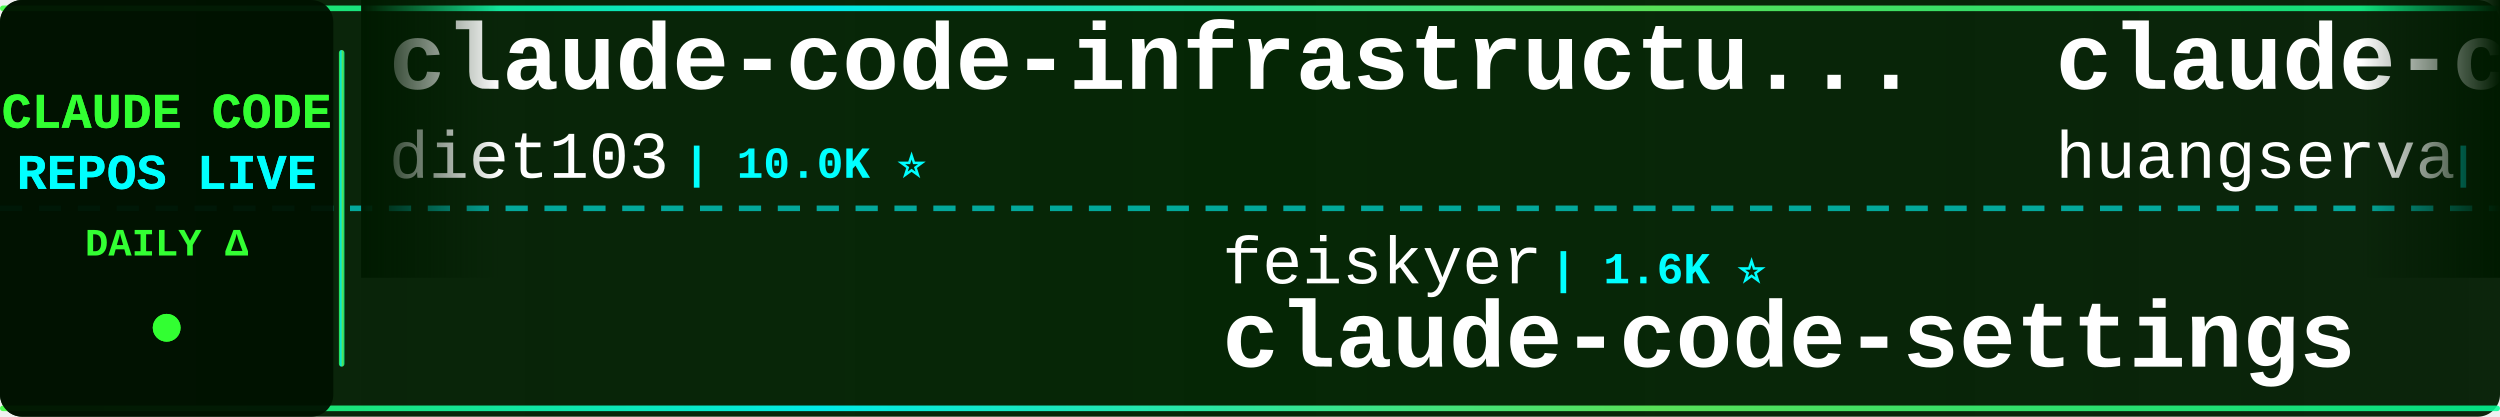
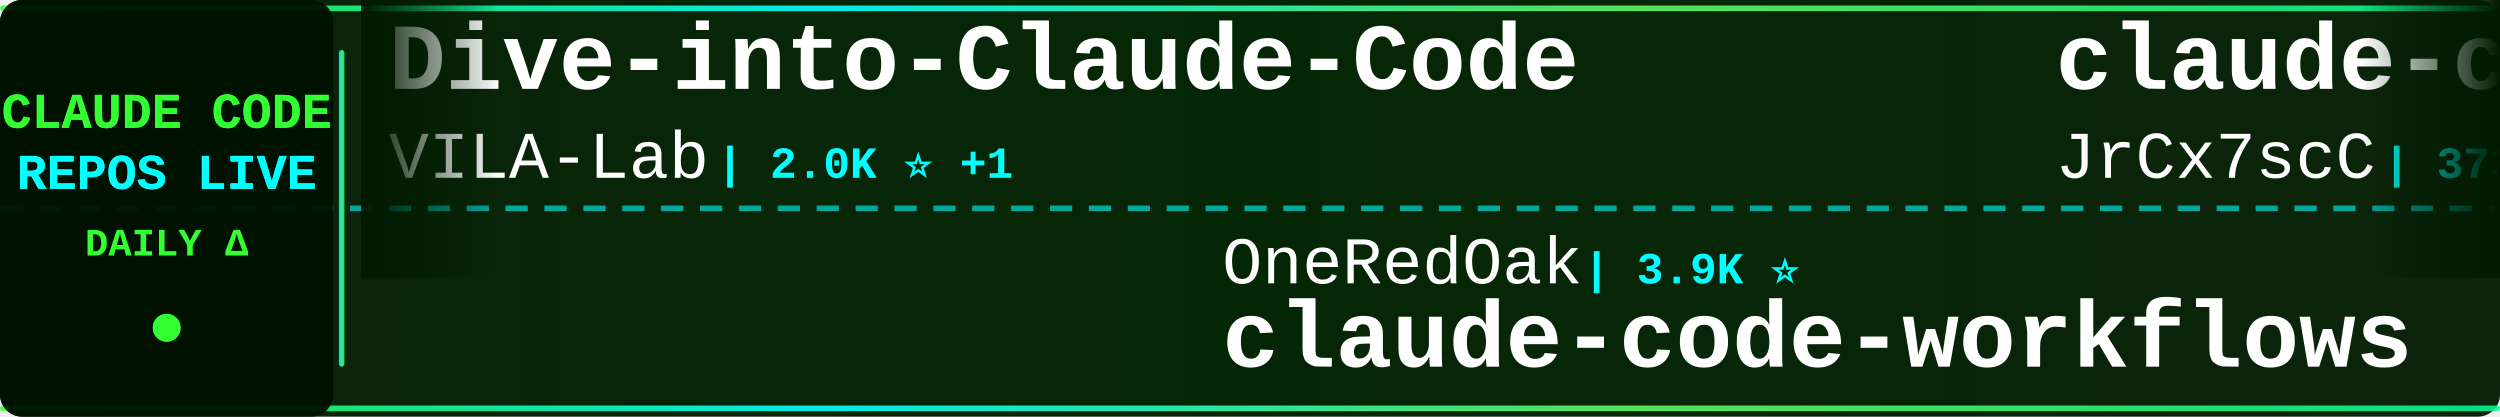
<svg xmlns="http://www.w3.org/2000/svg" width="900" height="150">
  <defs>
    <linearGradient id="tickerBg" x1="0%" y1="0%" x2="100%" y2="0%">
      <stop offset="0%" style="stop-color:#001a00;stop-opacity:0.95" />
      <stop offset="50%" style="stop-color:#002200;stop-opacity:0.98" />
      <stop offset="100%" style="stop-color:#001a00;stop-opacity:0.95" />
    </linearGradient>
    <linearGradient id="borderGrad" x1="0%" y1="0%" x2="100%" y2="0%">
      <stop offset="0%" style="stop-color:#33ff33;stop-opacity:0.85">
        <animate attributeName="stop-opacity" values="0.85;1;0.85" dur="2s" repeatCount="indefinite" />
      </stop>
      <stop offset="33%" style="stop-color:#00ffff;stop-opacity:0.9">
        <animate attributeName="stop-opacity" values="0.9;1;0.9" dur="2.2s" repeatCount="indefinite" />
      </stop>
      <stop offset="66%" style="stop-color:#66ff66;stop-opacity:0.85">
        <animate attributeName="stop-opacity" values="0.85;1;0.85" dur="1.8s" repeatCount="indefinite" />
      </stop>
      <stop offset="100%" style="stop-color:#00ff99;stop-opacity:0.85">
        <animate attributeName="stop-opacity" values="0.85;1;0.85" dur="2s" repeatCount="indefinite" />
      </stop>
    </linearGradient>
    <filter id="textGlow">
      <feGaussianBlur stdDeviation="0.1" result="coloredBlur" />
      <feMerge>
        <feMergeNode in="coloredBlur" />
        <feMergeNode in="SourceGraphic" />
      </feMerge>
    </filter>
    <filter id="metricGlow">
      <feGaussianBlur stdDeviation="0.2" result="coloredBlur" />
      <feMerge>
        <feMergeNode in="coloredBlur" />
        <feMergeNode in="SourceGraphic" />
      </feMerge>
    </filter>
    <linearGradient id="leftFade" x1="0%" y1="0%" x2="100%" y2="0%">
      <stop offset="0%" style="stop-color:#001a00;stop-opacity:1" />
      <stop offset="100%" style="stop-color:#001a00;stop-opacity:0" />
    </linearGradient>
    <linearGradient id="rightFade" x1="0%" y1="0%" x2="100%" y2="0%">
      <stop offset="0%" style="stop-color:#001a00;stop-opacity:0" />
      <stop offset="100%" style="stop-color:#001a00;stop-opacity:1" />
    </linearGradient>
  </defs>
  <rect width="900" height="150" fill="url(#tickerBg)" rx="8" />
  <rect x="0" y="2" width="900" height="2" fill="url(#borderGrad)" rx="1" />
  <rect x="0" y="146" width="900" height="2" fill="url(#borderGrad)" rx="1" />
  <line x1="0" y1="75" x2="900" y2="75" stroke="#00ffff" stroke-width="2" stroke-dasharray="8 6" opacity="0.6" />
  <rect x="0" y="0" width="120" height="150" fill="#001100" opacity="0.95" rx="8" />
  <text x="60" y="46" font-family="'Courier New', monospace" font-size="18" font-weight="bold" fill="#33ff33" text-anchor="middle" filter="url(#textGlow)">
    CLAUDE CODE
  </text>
  <text x="60" y="68" font-family="'Courier New', monospace" font-size="18" font-weight="bold" fill="#00ffff" text-anchor="middle" filter="url(#textGlow)">
    REPOS LIVE
  </text>
  <text x="60" y="92" font-family="'Courier New', monospace" font-size="14" font-weight="bold" fill="#33ff33" text-anchor="middle">
    DAILY Δ
  </text>
  <circle cx="60" cy="118" r="5" fill="#33ff33" filter="url(#metricGlow)">
    <animate attributeName="r" values="4;6;4" dur="1.5s" repeatCount="indefinite" />
    <animate attributeName="opacity" values="0.6;1;0.6" dur="1.5s" repeatCount="indefinite" />
  </circle>
  <rect x="122" y="18" width="2" height="114" fill="url(#borderGrad)" rx="1" />
  <clipPath id="tickerClip">
    <rect x="130" y="0" width="770" height="150" />
  </clipPath>
  <g clip-path="url(#tickerClip)">
    <g id="tickerItems">
      <animateTransform attributeName="transform" attributeType="XML" type="translate" from="0 0" to="-3000 0" dur="54s" repeatCount="indefinite" />
      <g transform="translate(0, 0)">
-         <text x="140" y="32" font-family="'Courier New', monospace" font-size="34" font-weight="bold" fill="#ffffff">claude-code-infrastructu...</text>
-         <text x="140" y="64" font-family="'Courier New', monospace" font-size="24" font-weight="normal" fill="#ffffff" opacity="1.0">diet103</text>
-         <text x="246" y="64" font-family="'Courier New', monospace" font-size="16" font-weight="bold" fill="#00ffff"> | 10.0K ⭐</text>
+         <text x="140" y="32" font-family="'Courier New', monospace" font-size="34" font-weight="bold" fill="#ffffff">Dive-into-Claude-Code</text>
+         <text x="140" y="64" font-family="'Courier New', monospace" font-size="24" font-weight="normal" fill="#ffffff" opacity="1.0">VILA-Lab</text>
+         <text x="258" y="64" font-family="'Courier New', monospace" font-size="16" font-weight="bold" fill="#00ffff"> | 2.0K ⭐ +1</text>
      </g>
      <g transform="translate(300, 0)">
-         <text x="140" y="102" font-family="'Courier New', monospace" font-size="24" font-weight="normal" fill="#ffffff" opacity="1.0">feiskyer</text>
-         <text x="258" y="102" font-family="'Courier New', monospace" font-size="16" font-weight="bold" fill="#00ffff"> | 1.6K ⭐</text>
-         <text x="140" y="132" font-family="'Courier New', monospace" font-size="34" font-weight="bold" fill="#ffffff">claude-code-settings</text>
+         <text x="140" y="102" font-family="'Courier New', monospace" font-size="24" font-weight="normal" fill="#ffffff" opacity="1.0">OneRedOak</text>
+         <text x="270" y="102" font-family="'Courier New', monospace" font-size="16" font-weight="bold" fill="#00ffff"> | 3.9K ⭐</text>
+         <text x="140" y="132" font-family="'Courier New', monospace" font-size="34" font-weight="bold" fill="#ffffff">claude-code-workflows</text>
      </g>
      <g transform="translate(600, 0)">
-         <text x="140" y="32" font-family="'Courier New', monospace" font-size="34" font-weight="bold" fill="#ffffff">claude-code-cli</text>
-         <text x="140" y="64" font-family="'Courier New', monospace" font-size="24" font-weight="normal" fill="#ffffff" opacity="1.0">huangserva</text>
-         <text x="282" y="64" font-family="'Courier New', monospace" font-size="16" font-weight="bold" fill="#00ffff"> | 622 ⭐</text>
+         <text x="140" y="32" font-family="'Courier New', monospace" font-size="34" font-weight="bold" fill="#ffffff">claude-code-source</text>
+         <text x="140" y="64" font-family="'Courier New', monospace" font-size="24" font-weight="normal" fill="#ffffff" opacity="1.0">JrCx7scC</text>
+         <text x="258" y="64" font-family="'Courier New', monospace" font-size="16" font-weight="bold" fill="#00ffff"> | 373 ⭐</text>
      </g>
      <g transform="translate(900, 0)">
-         <text x="140" y="102" font-family="'Courier New', monospace" font-size="24" font-weight="normal" fill="#ffffff" opacity="1.0">chauncygu</text>
-         <text x="270" y="102" font-family="'Courier New', monospace" font-size="16" font-weight="bold" fill="#00ffff"> | 2.8K ⭐</text>
-         <text x="140" y="132" font-family="'Courier New', monospace" font-size="34" font-weight="bold" fill="#ffffff">collection-claude-code-s...</text>
+         <text x="140" y="102" font-family="'Courier New', monospace" font-size="24" font-weight="normal" fill="#ffffff" opacity="1.0">AICoderTudou</text>
+         <text x="306" y="102" font-family="'Courier New', monospace" font-size="16" font-weight="bold" fill="#00ffff"> | 497 ⭐</text>
+         <text x="140" y="132" font-family="'Courier New', monospace" font-size="34" font-weight="bold" fill="#ffffff">claude-code-tudou</text>
      </g>
      <g transform="translate(1200, 0)">
-         <text x="140" y="32" font-family="'Courier New', monospace" font-size="34" font-weight="bold" fill="#ffffff">claude-code-action</text>
-         <text x="140" y="64" font-family="'Courier New', monospace" font-size="24" font-weight="normal" fill="#ffffff" opacity="1.0">anthropics</text>
-         <text x="282" y="64" font-family="'Courier New', monospace" font-size="16" font-weight="bold" fill="#00ffff"> | 8.6K ⭐ +1</text>
+         <text x="140" y="32" font-family="'Courier New', monospace" font-size="34" font-weight="bold" fill="#ffffff">everything-claude-code-z...</text>
+         <text x="140" y="64" font-family="'Courier New', monospace" font-size="24" font-weight="normal" fill="#ffffff" opacity="1.0">xu-xiang</text>
+         <text x="258" y="64" font-family="'Courier New', monospace" font-size="16" font-weight="bold" fill="#00ffff"> | 1.8K ⭐ +1</text>
      </g>
      <g transform="translate(1500, 0)">
-         <text x="140" y="102" font-family="'Courier New', monospace" font-size="24" font-weight="normal" fill="#ffffff" opacity="1.0">ChinaSiro</text>
-         <text x="270" y="102" font-family="'Courier New', monospace" font-size="16" font-weight="bold" fill="#00ffff"> | 9.6K ⭐</text>
-         <text x="140" y="132" font-family="'Courier New', monospace" font-size="34" font-weight="bold" fill="#ffffff">claude-code-sourcemap</text>
+         <text x="140" y="102" font-family="'Courier New', monospace" font-size="24" font-weight="normal" fill="#ffffff" opacity="1.0">liuup</text>
+         <text x="222" y="102" font-family="'Courier New', monospace" font-size="16" font-weight="bold" fill="#00ffff"> | 3.7K ⭐ +1</text>
+         <text x="140" y="132" font-family="'Courier New', monospace" font-size="34" font-weight="bold" fill="#ffffff">claude-code-analysis</text>
      </g>
      <g transform="translate(1800, 0)">
-         <text x="140" y="32" font-family="'Courier New', monospace" font-size="34" font-weight="bold" fill="#ffffff">claude-code-workflows</text>
-         <text x="140" y="64" font-family="'Courier New', monospace" font-size="24" font-weight="normal" fill="#ffffff" opacity="1.0">OneRedOak</text>
-         <text x="270" y="64" font-family="'Courier New', monospace" font-size="16" font-weight="bold" fill="#00ffff"> | 3.9K ⭐ -1</text>
+         <text x="140" y="32" font-family="'Courier New', monospace" font-size="34" font-weight="bold" fill="#ffffff">Open-ClaudeCode</text>
+         <text x="140" y="64" font-family="'Courier New', monospace" font-size="24" font-weight="normal" fill="#ffffff" opacity="1.0">LING71671</text>
+         <text x="270" y="64" font-family="'Courier New', monospace" font-size="16" font-weight="bold" fill="#00ffff"> | 933 ⭐</text>
      </g>
      <g transform="translate(2100, 0)">
-         <text x="140" y="102" font-family="'Courier New', monospace" font-size="24" font-weight="normal" fill="#ffffff" opacity="1.0">ghuntley</text>
-         <text x="258" y="102" font-family="'Courier New', monospace" font-size="16" font-weight="bold" fill="#00ffff"> | 987 ⭐</text>
-         <text x="140" y="132" font-family="'Courier New', monospace" font-size="34" font-weight="bold" fill="#ffffff">claude-code-source-code-...</text>
+         <text x="140" y="102" font-family="'Courier New', monospace" font-size="24" font-weight="normal" fill="#ffffff" opacity="1.0">simonw</text>
+         <text x="234" y="102" font-family="'Courier New', monospace" font-size="16" font-weight="bold" fill="#00ffff"> | 1.7K ⭐</text>
+         <text x="140" y="132" font-family="'Courier New', monospace" font-size="34" font-weight="bold" fill="#ffffff">claude-code-transcripts</text>
      </g>
      <g transform="translate(2400, 0)">
-         <text x="140" y="32" font-family="'Courier New', monospace" font-size="34" font-weight="bold" fill="#ffffff">claude-code-harness</text>
-         <text x="140" y="64" font-family="'Courier New', monospace" font-size="24" font-weight="normal" fill="#ffffff" opacity="1.0">Chachamaru127</text>
-         <text x="318" y="64" font-family="'Courier New', monospace" font-size="16" font-weight="bold" fill="#00ffff"> | 3.0K ⭐</text>
+         <text x="140" y="32" font-family="'Courier New', monospace" font-size="34" font-weight="bold" fill="#ffffff">claude-code-source-code-...</text>
+         <text x="140" y="64" font-family="'Courier New', monospace" font-size="24" font-weight="normal" fill="#ffffff" opacity="1.0">ghuntley</text>
+         <text x="258" y="64" font-family="'Courier New', monospace" font-size="16" font-weight="bold" fill="#00ffff"> | 987 ⭐</text>
      </g>
      <g transform="translate(2700, 0)">
-         <text x="140" y="102" font-family="'Courier New', monospace" font-size="24" font-weight="normal" fill="#ffffff" opacity="1.0">Donchitos</text>
-         <text x="270" y="102" font-family="'Courier New', monospace" font-size="16" font-weight="bold" fill="#00ffff"> | 23.7K ⭐ +5</text>
-         <text x="140" y="132" font-family="'Courier New', monospace" font-size="34" font-weight="bold" fill="#ffffff">Claude-Code-Game-Studios</text>
+         <text x="140" y="102" font-family="'Courier New', monospace" font-size="24" font-weight="normal" fill="#ffffff" opacity="1.0">oboard</text>
+         <text x="234" y="102" font-family="'Courier New', monospace" font-size="16" font-weight="bold" fill="#00ffff"> | 3.3K ⭐</text>
+         <text x="140" y="132" font-family="'Courier New', monospace" font-size="34" font-weight="bold" fill="#ffffff">claude-code-rev</text>
      </g>
      <g transform="translate(3000, 0)">
-         <text x="140" y="32" font-family="'Courier New', monospace" font-size="34" font-weight="bold" fill="#ffffff">claude-code-infrastructu...</text>
-         <text x="140" y="64" font-family="'Courier New', monospace" font-size="24" font-weight="normal" fill="#ffffff" opacity="1.0">diet103</text>
-         <text x="246" y="64" font-family="'Courier New', monospace" font-size="16" font-weight="bold" fill="#00ffff"> | 10.0K ⭐</text>
+         <text x="140" y="32" font-family="'Courier New', monospace" font-size="34" font-weight="bold" fill="#ffffff">Dive-into-Claude-Code</text>
+         <text x="140" y="64" font-family="'Courier New', monospace" font-size="24" font-weight="normal" fill="#ffffff" opacity="1.0">VILA-Lab</text>
+         <text x="258" y="64" font-family="'Courier New', monospace" font-size="16" font-weight="bold" fill="#00ffff"> | 2.0K ⭐ +1</text>
      </g>
      <g transform="translate(3300, 0)">
-         <text x="140" y="102" font-family="'Courier New', monospace" font-size="24" font-weight="normal" fill="#ffffff" opacity="1.0">feiskyer</text>
-         <text x="258" y="102" font-family="'Courier New', monospace" font-size="16" font-weight="bold" fill="#00ffff"> | 1.6K ⭐</text>
-         <text x="140" y="132" font-family="'Courier New', monospace" font-size="34" font-weight="bold" fill="#ffffff">claude-code-settings</text>
+         <text x="140" y="102" font-family="'Courier New', monospace" font-size="24" font-weight="normal" fill="#ffffff" opacity="1.0">OneRedOak</text>
+         <text x="270" y="102" font-family="'Courier New', monospace" font-size="16" font-weight="bold" fill="#00ffff"> | 3.9K ⭐</text>
+         <text x="140" y="132" font-family="'Courier New', monospace" font-size="34" font-weight="bold" fill="#ffffff">claude-code-workflows</text>
      </g>
      <g transform="translate(3600, 0)">
-         <text x="140" y="32" font-family="'Courier New', monospace" font-size="34" font-weight="bold" fill="#ffffff">claude-code-cli</text>
-         <text x="140" y="64" font-family="'Courier New', monospace" font-size="24" font-weight="normal" fill="#ffffff" opacity="1.0">huangserva</text>
-         <text x="282" y="64" font-family="'Courier New', monospace" font-size="16" font-weight="bold" fill="#00ffff"> | 622 ⭐</text>
+         <text x="140" y="32" font-family="'Courier New', monospace" font-size="34" font-weight="bold" fill="#ffffff">claude-code-source</text>
+         <text x="140" y="64" font-family="'Courier New', monospace" font-size="24" font-weight="normal" fill="#ffffff" opacity="1.0">JrCx7scC</text>
+         <text x="258" y="64" font-family="'Courier New', monospace" font-size="16" font-weight="bold" fill="#00ffff"> | 373 ⭐</text>
      </g>
      <g transform="translate(3900, 0)">
-         <text x="140" y="102" font-family="'Courier New', monospace" font-size="24" font-weight="normal" fill="#ffffff" opacity="1.0">chauncygu</text>
-         <text x="270" y="102" font-family="'Courier New', monospace" font-size="16" font-weight="bold" fill="#00ffff"> | 2.8K ⭐</text>
-         <text x="140" y="132" font-family="'Courier New', monospace" font-size="34" font-weight="bold" fill="#ffffff">collection-claude-code-s...</text>
+         <text x="140" y="102" font-family="'Courier New', monospace" font-size="24" font-weight="normal" fill="#ffffff" opacity="1.0">AICoderTudou</text>
+         <text x="306" y="102" font-family="'Courier New', monospace" font-size="16" font-weight="bold" fill="#00ffff"> | 497 ⭐</text>
+         <text x="140" y="132" font-family="'Courier New', monospace" font-size="34" font-weight="bold" fill="#ffffff">claude-code-tudou</text>
      </g>
    </g>
  </g>
  <rect x="130" y="0" width="50" height="100" fill="url(#leftFade)" />
  <rect x="850" y="0" width="50" height="100" fill="url(#rightFade)" />
</svg>
